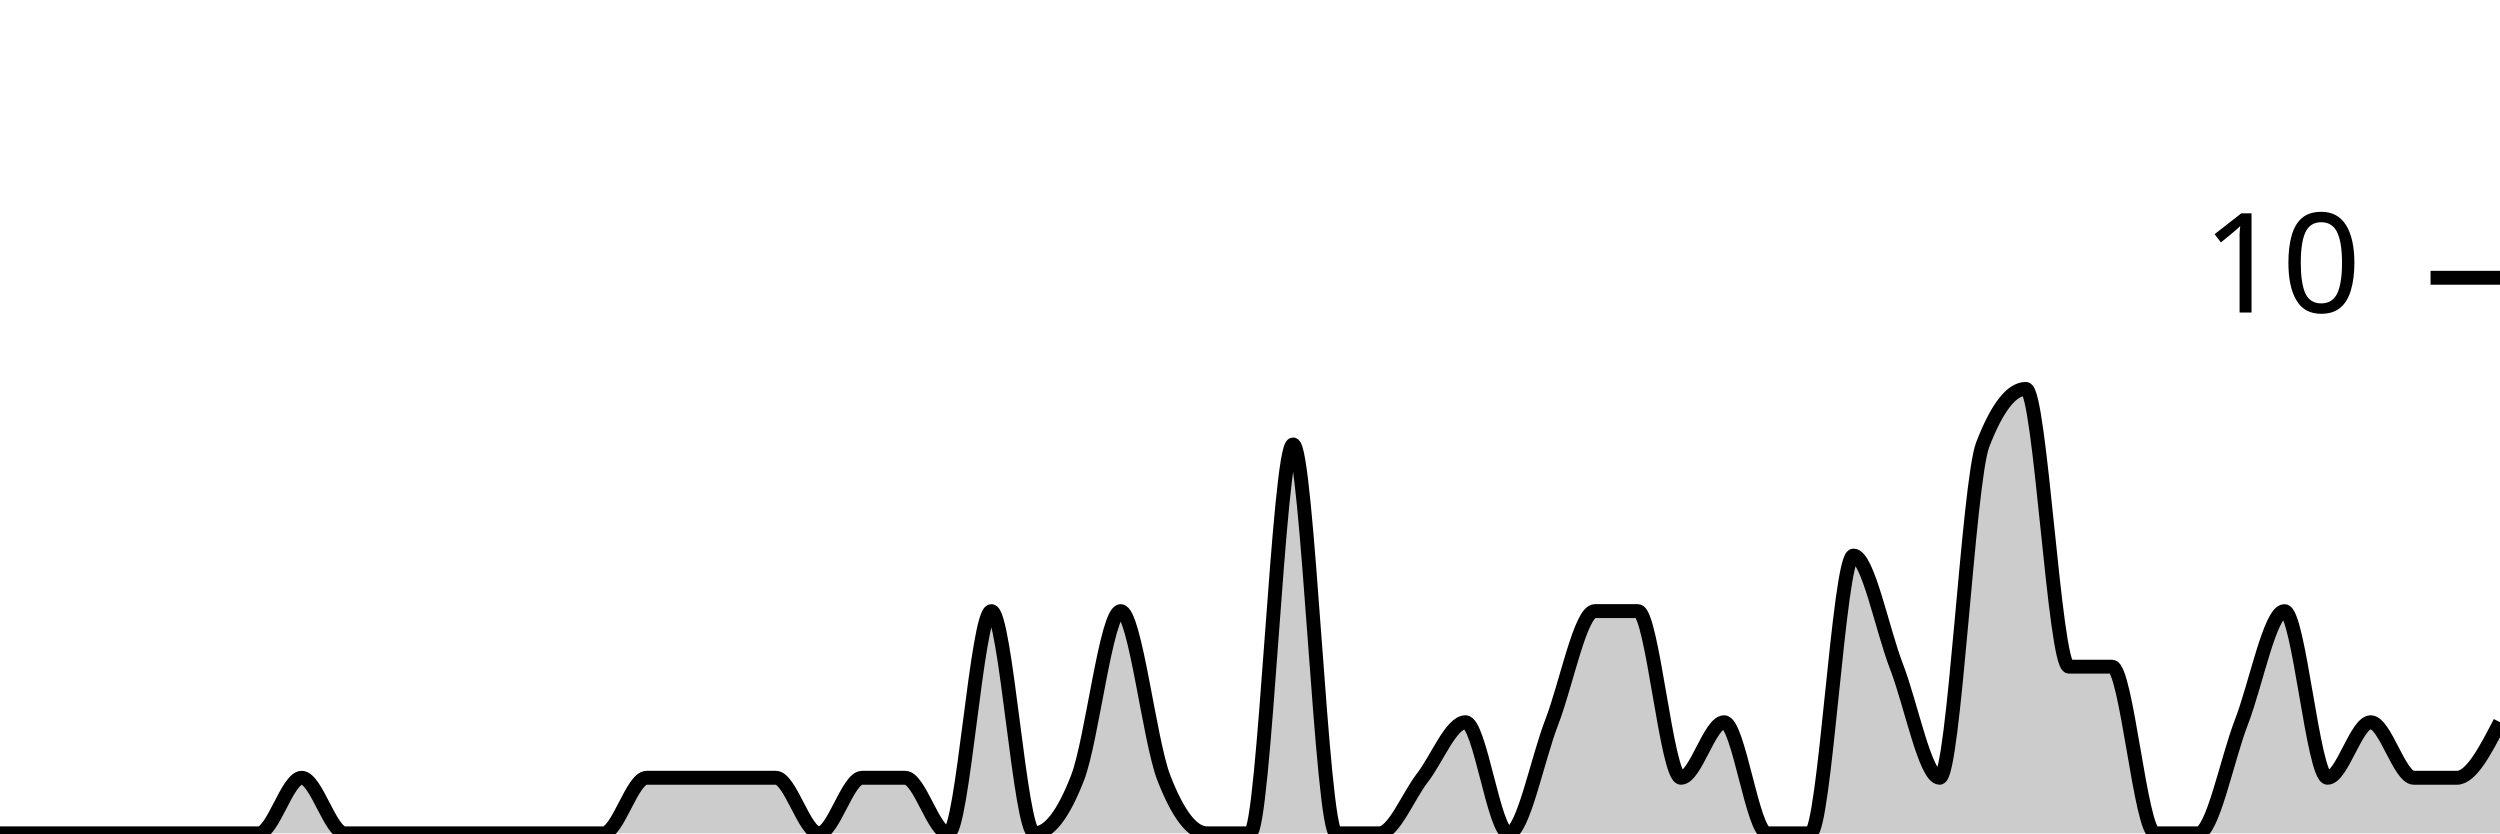
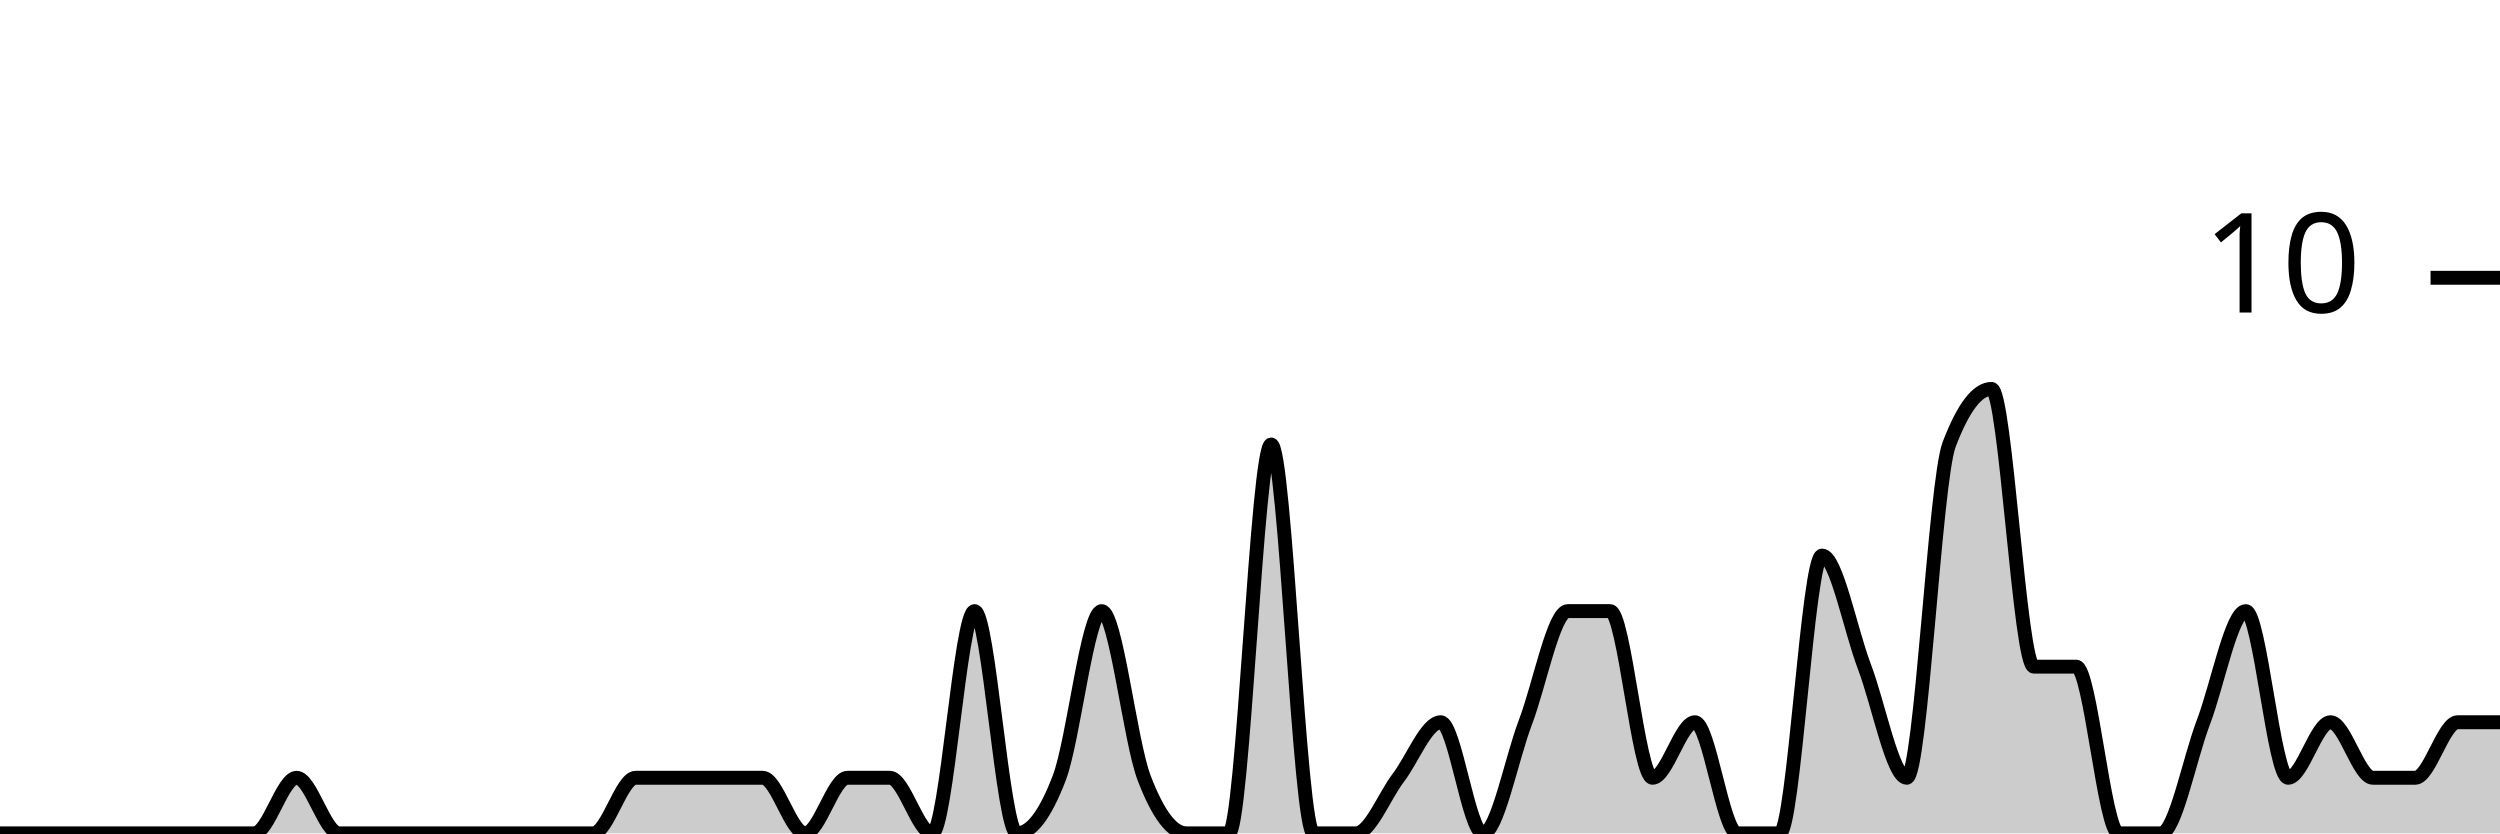
<svg xmlns="http://www.w3.org/2000/svg" viewBox="0 0 180 60">
  <g transform="translate(0,20)">
-     <path class="area" fill="rgba(0, 0, 0, 0.2)" d="M0,40C1.034,40,2.069,40,3.103,40C4.138,40,5.172,40,6.207,40C7.241,40,8.276,40,9.31,40C10.345,40,11.379,40,12.414,40C13.448,40,14.483,40,15.517,40C16.552,40,17.586,40,18.621,40C19.655,40,20.69,36,21.724,36C22.759,36,23.793,40,24.828,40C25.862,40,26.897,40,27.931,40C28.966,40,30,40,31.034,40C32.069,40,33.103,40,34.138,40C35.172,40,36.207,40,37.241,40C38.276,40,39.31,40,40.345,40C41.379,40,42.414,40,43.448,40C44.483,40,45.517,36,46.552,36C47.586,36,48.621,36,49.655,36C50.69,36,51.724,36,52.759,36C53.793,36,54.828,36,55.862,36C56.897,36,57.931,40,58.966,40C60,40,61.034,36,62.069,36C63.103,36,64.138,36,65.172,36C66.207,36,67.241,40,68.276,40C69.31,40,70.345,24,71.379,24C72.414,24,73.448,40,74.483,40C75.517,40,76.552,38.667,77.586,36C78.621,33.333,79.655,24,80.69,24C81.724,24,82.759,33.333,83.793,36C84.828,38.667,85.862,40,86.897,40C87.931,40,88.966,40,90,40C91.034,40,92.069,12,93.103,12C94.138,12,95.172,40,96.207,40C97.241,40,98.276,40,99.31,40C100.345,40,101.379,37.333,102.414,36C103.448,34.667,104.483,32,105.517,32C106.552,32,107.586,40,108.621,40C109.655,40,110.69,34.667,111.724,32C112.759,29.333,113.793,24,114.828,24C115.862,24,116.897,24,117.931,24C118.966,24,120,36,121.034,36C122.069,36,123.103,32,124.138,32C125.172,32,126.207,40,127.241,40C128.276,40,129.31,40,130.345,40C131.379,40,132.414,20,133.448,20C134.483,20,135.517,25.333,136.552,28C137.586,30.667,138.621,36,139.655,36C140.69,36,141.724,14.667,142.759,12C143.793,9.333,144.828,8,145.862,8C146.897,8,147.931,28,148.966,28C150,28,151.034,28,152.069,28C153.103,28,154.138,40,155.172,40C156.207,40,157.241,40,158.276,40C159.31,40,160.345,34.667,161.379,32C162.414,29.333,163.448,24,164.483,24C165.517,24,166.552,36,167.586,36C168.621,36,169.655,32,170.69,32C171.724,32,172.759,36,173.793,36C174.828,36,175.862,36,176.897,36C177.931,36,178.966,34,180,32L180,40C178.966,40,177.931,40,176.897,40C175.862,40,174.828,40,173.793,40C172.759,40,171.724,40,170.69,40C169.655,40,168.621,40,167.586,40C166.552,40,165.517,40,164.483,40C163.448,40,162.414,40,161.379,40C160.345,40,159.31,40,158.276,40C157.241,40,156.207,40,155.172,40C154.138,40,153.103,40,152.069,40C151.034,40,150,40,148.966,40C147.931,40,146.897,40,145.862,40C144.828,40,143.793,40,142.759,40C141.724,40,140.69,40,139.655,40C138.621,40,137.586,40,136.552,40C135.517,40,134.483,40,133.448,40C132.414,40,131.379,40,130.345,40C129.31,40,128.276,40,127.241,40C126.207,40,125.172,40,124.138,40C123.103,40,122.069,40,121.034,40C120,40,118.966,40,117.931,40C116.897,40,115.862,40,114.828,40C113.793,40,112.759,40,111.724,40C110.69,40,109.655,40,108.621,40C107.586,40,106.552,40,105.517,40C104.483,40,103.448,40,102.414,40C101.379,40,100.345,40,99.31,40C98.276,40,97.241,40,96.207,40C95.172,40,94.138,40,93.103,40C92.069,40,91.034,40,90,40C88.966,40,87.931,40,86.897,40C85.862,40,84.828,40,83.793,40C82.759,40,81.724,40,80.69,40C79.655,40,78.621,40,77.586,40C76.552,40,75.517,40,74.483,40C73.448,40,72.414,40,71.379,40C70.345,40,69.31,40,68.276,40C67.241,40,66.207,40,65.172,40C64.138,40,63.103,40,62.069,40C61.034,40,60,40,58.966,40C57.931,40,56.897,40,55.862,40C54.828,40,53.793,40,52.759,40C51.724,40,50.69,40,49.655,40C48.621,40,47.586,40,46.552,40C45.517,40,44.483,40,43.448,40C42.414,40,41.379,40,40.345,40C39.31,40,38.276,40,37.241,40C36.207,40,35.172,40,34.138,40C33.103,40,32.069,40,31.034,40C30,40,28.966,40,27.931,40C26.897,40,25.862,40,24.828,40C23.793,40,22.759,40,21.724,40C20.69,40,19.655,40,18.621,40C17.586,40,16.552,40,15.517,40C14.483,40,13.448,40,12.414,40C11.379,40,10.345,40,9.31,40C8.276,40,7.241,40,6.207,40C5.172,40,4.138,40,3.103,40C2.069,40,1.034,40,0,40Z" />
-     <path class="line" stroke="black" fill="none" d="M0,40C1.034,40,2.069,40,3.103,40C4.138,40,5.172,40,6.207,40C7.241,40,8.276,40,9.31,40C10.345,40,11.379,40,12.414,40C13.448,40,14.483,40,15.517,40C16.552,40,17.586,40,18.621,40C19.655,40,20.69,36,21.724,36C22.759,36,23.793,40,24.828,40C25.862,40,26.897,40,27.931,40C28.966,40,30,40,31.034,40C32.069,40,33.103,40,34.138,40C35.172,40,36.207,40,37.241,40C38.276,40,39.31,40,40.345,40C41.379,40,42.414,40,43.448,40C44.483,40,45.517,36,46.552,36C47.586,36,48.621,36,49.655,36C50.69,36,51.724,36,52.759,36C53.793,36,54.828,36,55.862,36C56.897,36,57.931,40,58.966,40C60,40,61.034,36,62.069,36C63.103,36,64.138,36,65.172,36C66.207,36,67.241,40,68.276,40C69.31,40,70.345,24,71.379,24C72.414,24,73.448,40,74.483,40C75.517,40,76.552,38.667,77.586,36C78.621,33.333,79.655,24,80.69,24C81.724,24,82.759,33.333,83.793,36C84.828,38.667,85.862,40,86.897,40C87.931,40,88.966,40,90,40C91.034,40,92.069,12,93.103,12C94.138,12,95.172,40,96.207,40C97.241,40,98.276,40,99.31,40C100.345,40,101.379,37.333,102.414,36C103.448,34.667,104.483,32,105.517,32C106.552,32,107.586,40,108.621,40C109.655,40,110.69,34.667,111.724,32C112.759,29.333,113.793,24,114.828,24C115.862,24,116.897,24,117.931,24C118.966,24,120,36,121.034,36C122.069,36,123.103,32,124.138,32C125.172,32,126.207,40,127.241,40C128.276,40,129.31,40,130.345,40C131.379,40,132.414,20,133.448,20C134.483,20,135.517,25.333,136.552,28C137.586,30.667,138.621,36,139.655,36C140.69,36,141.724,14.667,142.759,12C143.793,9.333,144.828,8,145.862,8C146.897,8,147.931,28,148.966,28C150,28,151.034,28,152.069,28C153.103,28,154.138,40,155.172,40C156.207,40,157.241,40,158.276,40C159.31,40,160.345,34.667,161.379,32C162.414,29.333,163.448,24,164.483,24C165.517,24,166.552,36,167.586,36C168.621,36,169.655,32,170.69,32C171.724,32,172.759,36,173.793,36C174.828,36,175.862,36,176.897,36C177.931,36,178.966,34,180,32" />
+     <path class="area" fill="rgba(0, 0, 0, 0.2)" d="M0,40C1.017,40,2.034,40,3.051,40C4.068,40,5.085,40,6.102,40C7.119,40,8.136,40,9.153,40C10.169,40,11.186,40,12.203,40C13.22,40,14.237,40,15.254,40C16.271,40,17.288,40,18.305,40C19.322,40,20.339,36,21.356,36C22.373,36,23.39,40,24.407,40C25.424,40,26.441,40,27.458,40C28.475,40,29.492,40,30.508,40C31.525,40,32.542,40,33.559,40C34.576,40,35.593,40,36.61,40C37.627,40,38.644,40,39.661,40C40.678,40,41.695,40,42.712,40C43.729,40,44.746,36,45.763,36C46.78,36,47.797,36,48.814,36C49.831,36,50.847,36,51.864,36C52.881,36,53.898,36,54.915,36C55.932,36,56.949,40,57.966,40C58.983,40,60,36,61.017,36C62.034,36,63.051,36,64.068,36C65.085,36,66.102,40,67.119,40C68.136,40,69.153,24,70.169,24C71.186,24,72.203,40,73.22,40C74.237,40,75.254,38.667,76.271,36C77.288,33.333,78.305,24,79.322,24C80.339,24,81.356,33.333,82.373,36C83.39,38.667,84.407,40,85.424,40C86.441,40,87.458,40,88.475,40C89.492,40,90.508,12,91.525,12C92.542,12,93.559,40,94.576,40C95.593,40,96.61,40,97.627,40C98.644,40,99.661,37.333,100.678,36C101.695,34.667,102.712,32,103.729,32C104.746,32,105.763,40,106.78,40C107.797,40,108.814,34.667,109.831,32C110.847,29.333,111.864,24,112.881,24C113.898,24,114.915,24,115.932,24C116.949,24,117.966,36,118.983,36C120,36,121.017,32,122.034,32C123.051,32,124.068,40,125.085,40C126.102,40,127.119,40,128.136,40C129.153,40,130.169,20,131.186,20C132.203,20,133.22,25.333,134.237,28C135.254,30.667,136.271,36,137.288,36C138.305,36,139.322,14.667,140.339,12C141.356,9.333,142.373,8,143.39,8C144.407,8,145.424,28,146.441,28C147.458,28,148.475,28,149.492,28C150.508,28,151.525,40,152.542,40C153.559,40,154.576,40,155.593,40C156.61,40,157.627,34.667,158.644,32C159.661,29.333,160.678,24,161.695,24C162.712,24,163.729,36,164.746,36C165.763,36,166.78,32,167.797,32C168.814,32,169.831,36,170.847,36C171.864,36,172.881,36,173.898,36C174.915,36,175.932,32,176.949,32C177.966,32,178.983,32,180,32L180,40C178.983,40,177.966,40,176.949,40C175.932,40,174.915,40,173.898,40C172.881,40,171.864,40,170.847,40C169.831,40,168.814,40,167.797,40C166.78,40,165.763,40,164.746,40C163.729,40,162.712,40,161.695,40C160.678,40,159.661,40,158.644,40C157.627,40,156.61,40,155.593,40C154.576,40,153.559,40,152.542,40C151.525,40,150.508,40,149.492,40C148.475,40,147.458,40,146.441,40C145.424,40,144.407,40,143.39,40C142.373,40,141.356,40,140.339,40C139.322,40,138.305,40,137.288,40C136.271,40,135.254,40,134.237,40C133.22,40,132.203,40,131.186,40C130.169,40,129.153,40,128.136,40C127.119,40,126.102,40,125.085,40C124.068,40,123.051,40,122.034,40C121.017,40,120,40,118.983,40C117.966,40,116.949,40,115.932,40C114.915,40,113.898,40,112.881,40C111.864,40,110.847,40,109.831,40C108.814,40,107.797,40,106.78,40C105.763,40,104.746,40,103.729,40C102.712,40,101.695,40,100.678,40C99.661,40,98.644,40,97.627,40C96.61,40,95.593,40,94.576,40C93.559,40,92.542,40,91.525,40C90.508,40,89.492,40,88.475,40C87.458,40,86.441,40,85.424,40C84.407,40,83.39,40,82.373,40C81.356,40,80.339,40,79.322,40C78.305,40,77.288,40,76.271,40C75.254,40,74.237,40,73.22,40C72.203,40,71.186,40,70.169,40C69.153,40,68.136,40,67.119,40C66.102,40,65.085,40,64.068,40C63.051,40,62.034,40,61.017,40C60,40,58.983,40,57.966,40C56.949,40,55.932,40,54.915,40C53.898,40,52.881,40,51.864,40C50.847,40,49.831,40,48.814,40C47.797,40,46.78,40,45.763,40C44.746,40,43.729,40,42.712,40C41.695,40,40.678,40,39.661,40C38.644,40,37.627,40,36.61,40C35.593,40,34.576,40,33.559,40C32.542,40,31.525,40,30.508,40C29.492,40,28.475,40,27.458,40C26.441,40,25.424,40,24.407,40C23.39,40,22.373,40,21.356,40C20.339,40,19.322,40,18.305,40C17.288,40,16.271,40,15.254,40C14.237,40,13.22,40,12.203,40C11.186,40,10.169,40,9.153,40C8.136,40,7.119,40,6.102,40C5.085,40,4.068,40,3.051,40C2.034,40,1.017,40,0,40Z" />
+     <path class="line" stroke="black" fill="none" d="M0,40C1.017,40,2.034,40,3.051,40C4.068,40,5.085,40,6.102,40C7.119,40,8.136,40,9.153,40C10.169,40,11.186,40,12.203,40C13.22,40,14.237,40,15.254,40C16.271,40,17.288,40,18.305,40C19.322,40,20.339,36,21.356,36C22.373,36,23.39,40,24.407,40C25.424,40,26.441,40,27.458,40C28.475,40,29.492,40,30.508,40C31.525,40,32.542,40,33.559,40C34.576,40,35.593,40,36.61,40C37.627,40,38.644,40,39.661,40C40.678,40,41.695,40,42.712,40C43.729,40,44.746,36,45.763,36C46.78,36,47.797,36,48.814,36C49.831,36,50.847,36,51.864,36C52.881,36,53.898,36,54.915,36C55.932,36,56.949,40,57.966,40C58.983,40,60,36,61.017,36C62.034,36,63.051,36,64.068,36C65.085,36,66.102,40,67.119,40C68.136,40,69.153,24,70.169,24C71.186,24,72.203,40,73.22,40C74.237,40,75.254,38.667,76.271,36C77.288,33.333,78.305,24,79.322,24C80.339,24,81.356,33.333,82.373,36C83.39,38.667,84.407,40,85.424,40C86.441,40,87.458,40,88.475,40C89.492,40,90.508,12,91.525,12C92.542,12,93.559,40,94.576,40C95.593,40,96.61,40,97.627,40C98.644,40,99.661,37.333,100.678,36C101.695,34.667,102.712,32,103.729,32C104.746,32,105.763,40,106.78,40C107.797,40,108.814,34.667,109.831,32C110.847,29.333,111.864,24,112.881,24C113.898,24,114.915,24,115.932,24C116.949,24,117.966,36,118.983,36C120,36,121.017,32,122.034,32C123.051,32,124.068,40,125.085,40C126.102,40,127.119,40,128.136,40C129.153,40,130.169,20,131.186,20C132.203,20,133.22,25.333,134.237,28C135.254,30.667,136.271,36,137.288,36C138.305,36,139.322,14.667,140.339,12C141.356,9.333,142.373,8,143.39,8C144.407,8,145.424,28,146.441,28C147.458,28,148.475,28,149.492,28C150.508,28,151.525,40,152.542,40C153.559,40,154.576,40,155.593,40C156.61,40,157.627,34.667,158.644,32C159.661,29.333,160.678,24,161.695,24C162.712,24,163.729,36,164.746,36C165.763,36,166.78,32,167.797,32C168.814,32,169.831,36,170.847,36C171.864,36,172.881,36,173.898,36C174.915,36,175.932,32,176.949,32C177.966,32,178.983,32,180,32" />
    <path class="axis-ceiling" stroke-width="1" stroke="black" fill="none" d="M175,0L180,0" />
    <text class="axis-ceiling-label" font-family="sans-serif" text-anchor="end" font-size="10px" x="170" y="2.5">10</text>
  </g>
</svg>
